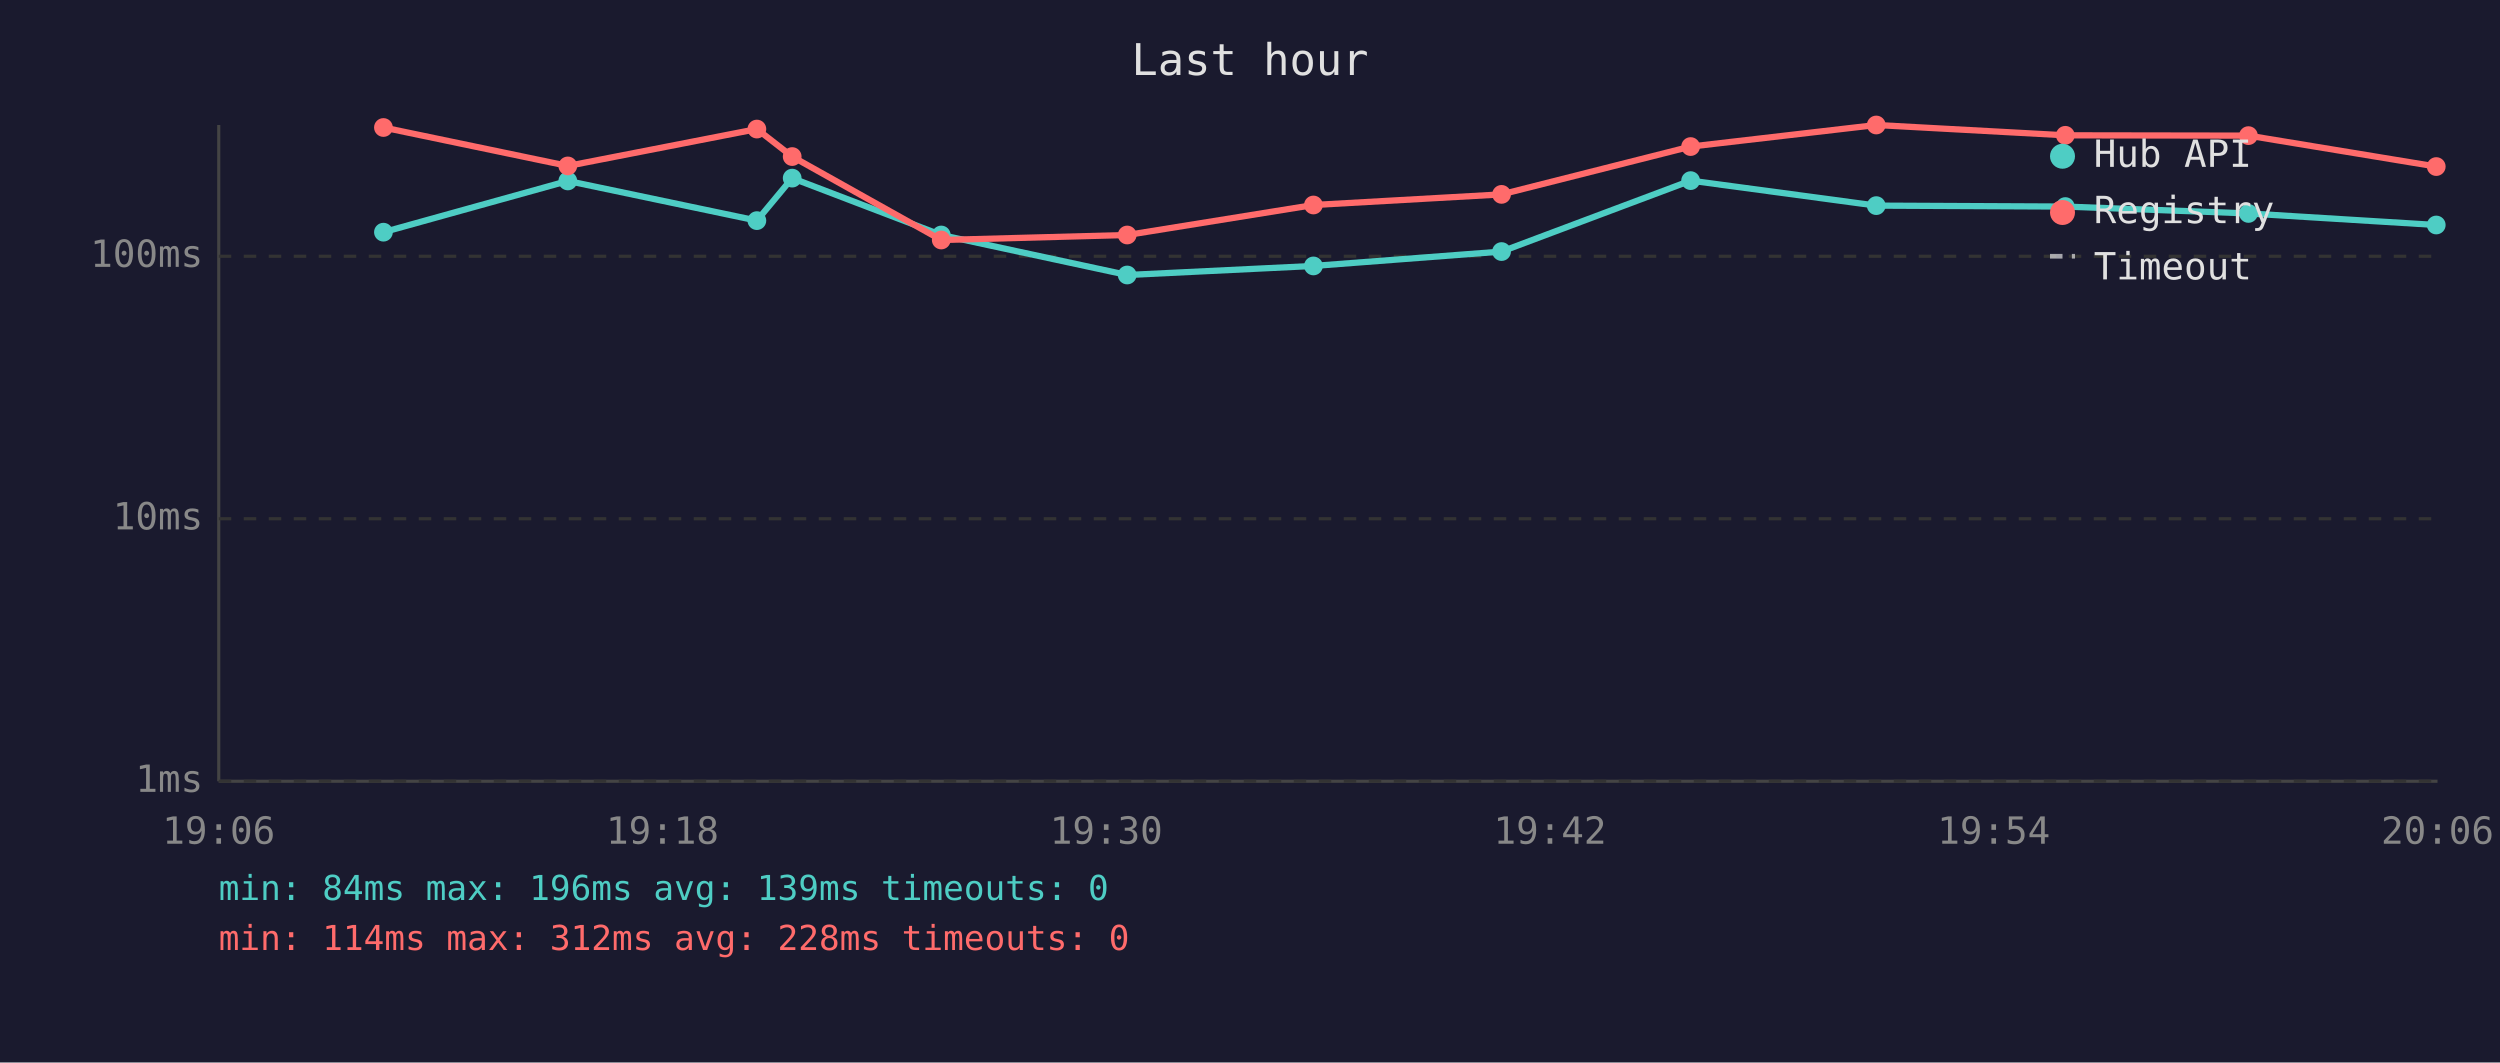
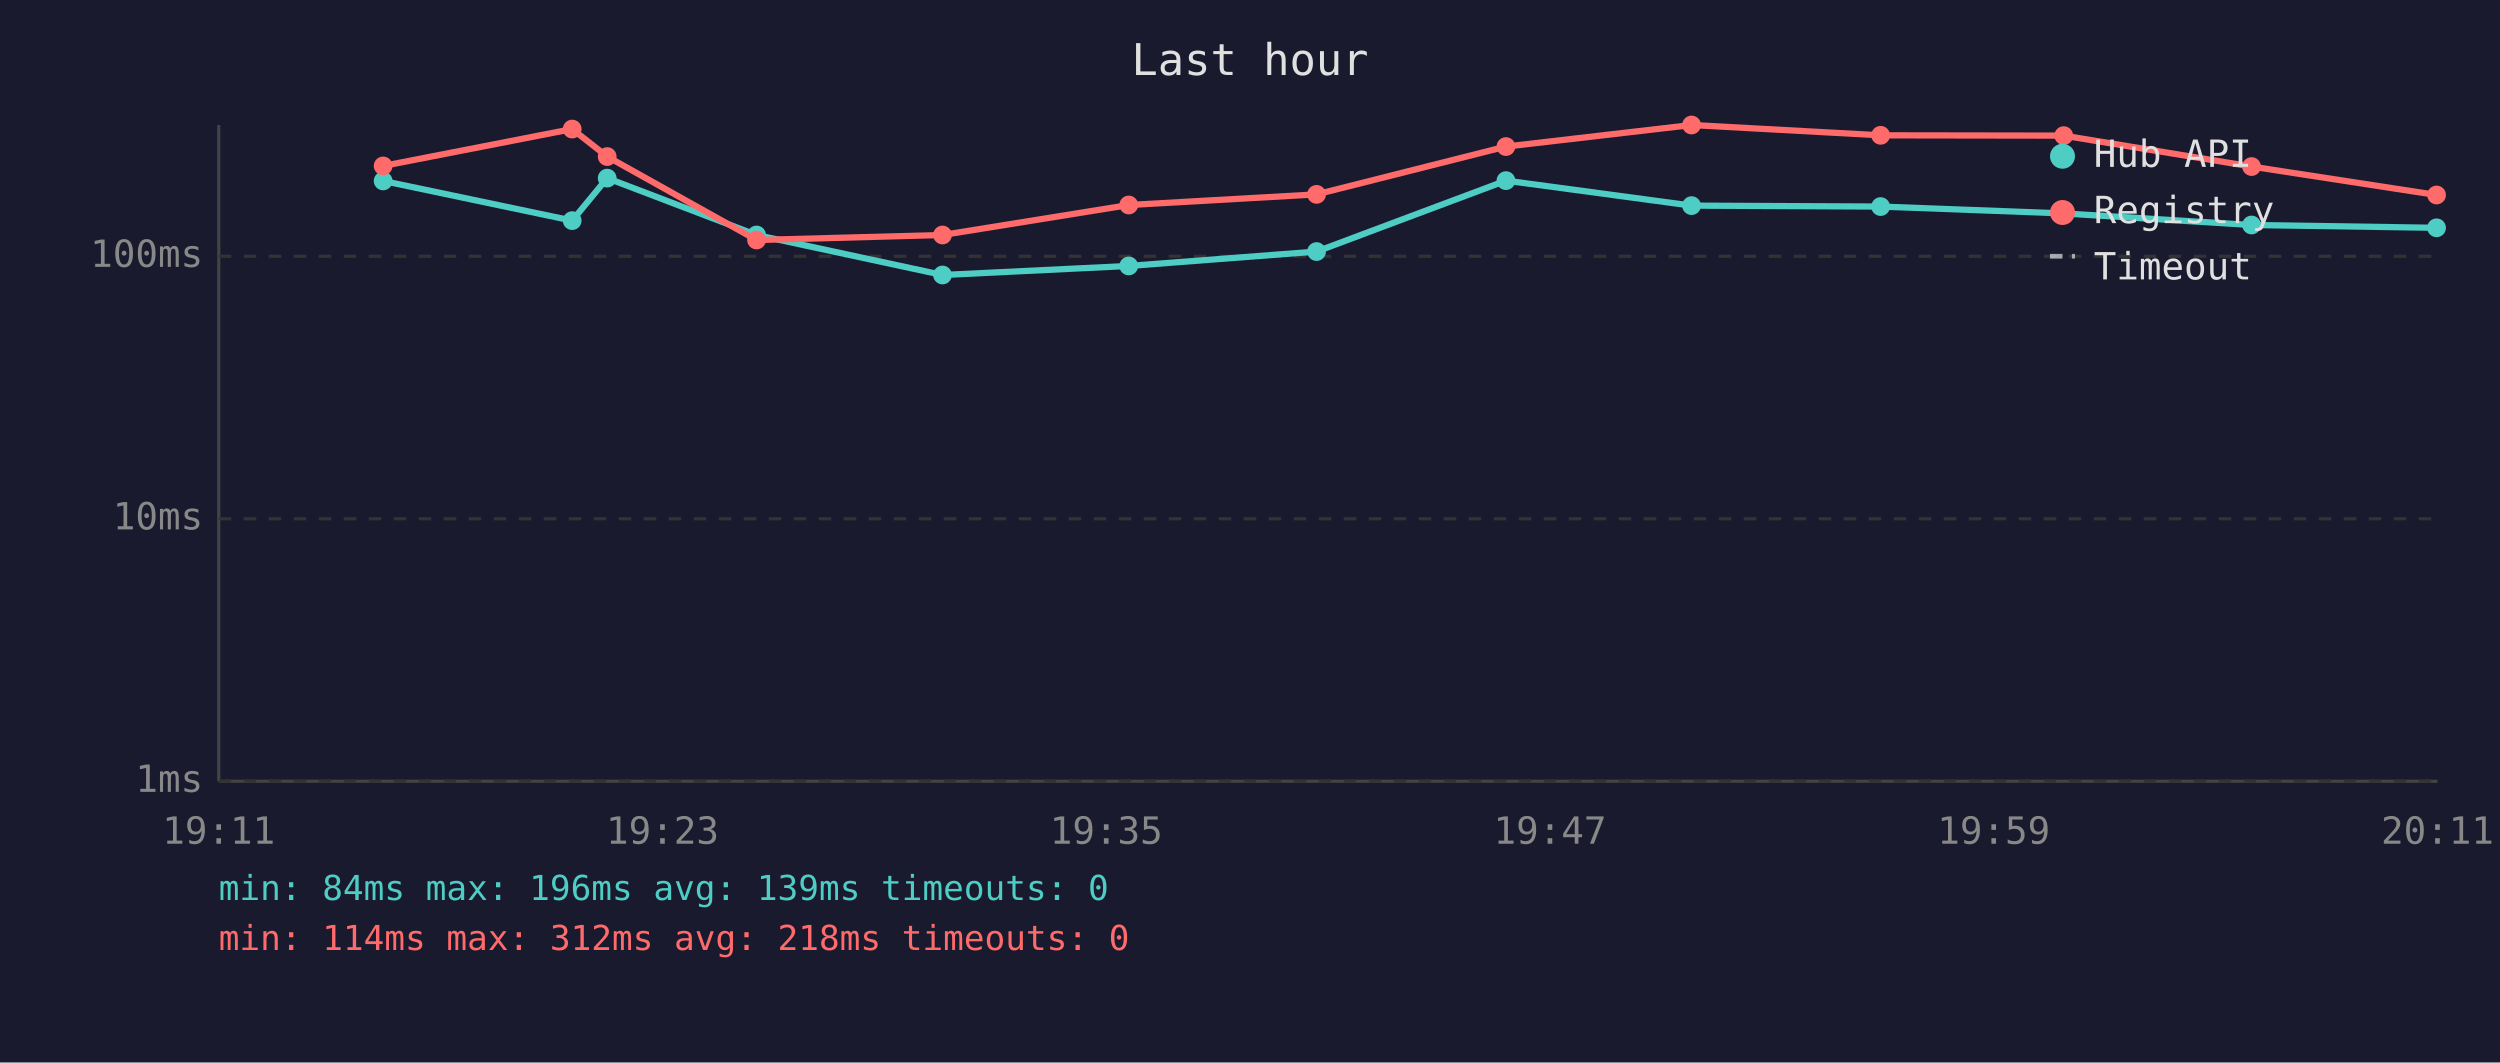
<svg xmlns="http://www.w3.org/2000/svg" viewBox="0 0 800 340" font-family="monospace" font-size="12">
  <rect width="800" height="340" fill="#1a1a2e" />
  <text x="400" y="24" fill="#e0e0e0" font-size="14" text-anchor="middle">Last hour</text>
  <line x1="70" y1="40" x2="70" y2="250" stroke="#444" stroke-width="1" />
  <line x1="70" y1="250" x2="780" y2="250" stroke="#444" stroke-width="1" />
  <line x1="70" y1="250" x2="780" y2="250" stroke="#333" stroke-width="1" stroke-dasharray="4" />
  <text x="65" y="250" fill="#888" text-anchor="end" dominant-baseline="middle">1ms</text>
  <line x1="70" y1="166" x2="780" y2="166" stroke="#333" stroke-width="1" stroke-dasharray="4" />
  <text x="65" y="166" fill="#888" text-anchor="end" dominant-baseline="middle">10ms</text>
  <line x1="70" y1="82" x2="780" y2="82" stroke="#333" stroke-width="1" stroke-dasharray="4" />
  <text x="65" y="82" fill="#888" text-anchor="end" dominant-baseline="middle">100ms</text>
-   <text x="70" y="270" fill="#888" text-anchor="middle">19:06</text>
-   <text x="212" y="270" fill="#888" text-anchor="middle">19:18</text>
-   <text x="354" y="270" fill="#888" text-anchor="middle">19:30</text>
-   <text x="496" y="270" fill="#888" text-anchor="middle">19:42</text>
-   <text x="638" y="270" fill="#888" text-anchor="middle">19:54</text>
-   <text x="780" y="270" fill="#888" text-anchor="middle">20:06</text>
-   <polyline points="122.7,74.3 181.7,57.9 242.2,70.6 253.5,57.0 301.2,75.2 360.7,88.0 420.3,85.1 480.5,80.5 541.0,57.8 600.4,65.8 660.9,66.1 719.5,68.3 779.6,72.0" fill="none" stroke="#4ecdc4" stroke-width="2" opacity="1" />
-   <circle cx="122.7" cy="74.3" r="3" fill="#4ecdc4" />
-   <circle cx="181.7" cy="57.9" r="3" fill="#4ecdc4" />
-   <circle cx="242.2" cy="70.6" r="3" fill="#4ecdc4" />
-   <circle cx="253.5" cy="57.0" r="3" fill="#4ecdc4" />
-   <circle cx="301.2" cy="75.2" r="3" fill="#4ecdc4" />
-   <circle cx="360.7" cy="88.0" r="3" fill="#4ecdc4" />
-   <circle cx="420.3" cy="85.1" r="3" fill="#4ecdc4" />
-   <circle cx="480.5" cy="80.5" r="3" fill="#4ecdc4" />
-   <circle cx="541.0" cy="57.8" r="3" fill="#4ecdc4" />
-   <circle cx="600.4" cy="65.8" r="3" fill="#4ecdc4" />
-   <circle cx="660.9" cy="66.1" r="3" fill="#4ecdc4" />
-   <circle cx="719.5" cy="68.3" r="3" fill="#4ecdc4" />
-   <circle cx="779.6" cy="72.0" r="3" fill="#4ecdc4" />
-   <polyline points="122.7,40.8 181.7,53.1 242.2,41.3 253.5,50.1 301.2,76.8 360.7,75.2 420.3,65.6 480.5,62.2 541.0,46.9 600.4,40.0 660.9,43.3 719.5,43.4 779.6,53.3" fill="none" stroke="#ff6b6b" stroke-width="2" opacity="1" />
-   <circle cx="122.7" cy="40.8" r="3" fill="#ff6b6b" />
-   <circle cx="181.7" cy="53.1" r="3" fill="#ff6b6b" />
-   <circle cx="242.2" cy="41.3" r="3" fill="#ff6b6b" />
-   <circle cx="253.5" cy="50.1" r="3" fill="#ff6b6b" />
-   <circle cx="301.2" cy="76.8" r="3" fill="#ff6b6b" />
-   <circle cx="360.7" cy="75.2" r="3" fill="#ff6b6b" />
-   <circle cx="420.3" cy="65.6" r="3" fill="#ff6b6b" />
-   <circle cx="480.5" cy="62.2" r="3" fill="#ff6b6b" />
-   <circle cx="541.0" cy="46.9" r="3" fill="#ff6b6b" />
-   <circle cx="600.4" cy="40.0" r="3" fill="#ff6b6b" />
-   <circle cx="660.9" cy="43.3" r="3" fill="#ff6b6b" />
-   <circle cx="719.5" cy="43.4" r="3" fill="#ff6b6b" />
-   <circle cx="779.6" cy="53.3" r="3" fill="#ff6b6b" />
+   <text x="70" y="270" fill="#888" text-anchor="middle">19:11</text>
+   <text x="212" y="270" fill="#888" text-anchor="middle">19:23</text>
+   <text x="354" y="270" fill="#888" text-anchor="middle">19:35</text>
+   <text x="496" y="270" fill="#888" text-anchor="middle">19:47</text>
+   <text x="638" y="270" fill="#888" text-anchor="middle">19:59</text>
+   <text x="780" y="270" fill="#888" text-anchor="middle">20:11</text>
+   <polyline points="122.6,57.9 183.1,70.6 194.3,57.0 242.1,75.2 301.6,88.0 361.2,85.1 421.3,80.5 481.9,57.8 541.3,65.8 601.8,66.1 660.4,68.3 720.5,72.0 779.7,72.9" fill="none" stroke="#4ecdc4" stroke-width="2" opacity="1" />
+   <circle cx="122.6" cy="57.9" r="3" fill="#4ecdc4" />
+   <circle cx="183.1" cy="70.6" r="3" fill="#4ecdc4" />
+   <circle cx="194.3" cy="57.0" r="3" fill="#4ecdc4" />
+   <circle cx="242.1" cy="75.2" r="3" fill="#4ecdc4" />
+   <circle cx="301.6" cy="88.0" r="3" fill="#4ecdc4" />
+   <circle cx="361.2" cy="85.1" r="3" fill="#4ecdc4" />
+   <circle cx="421.3" cy="80.5" r="3" fill="#4ecdc4" />
+   <circle cx="481.9" cy="57.8" r="3" fill="#4ecdc4" />
+   <circle cx="541.3" cy="65.8" r="3" fill="#4ecdc4" />
+   <circle cx="601.8" cy="66.1" r="3" fill="#4ecdc4" />
+   <circle cx="660.4" cy="68.3" r="3" fill="#4ecdc4" />
+   <circle cx="720.5" cy="72.0" r="3" fill="#4ecdc4" />
+   <circle cx="779.7" cy="72.9" r="3" fill="#4ecdc4" />
+   <polyline points="122.6,53.1 183.1,41.3 194.3,50.1 242.1,76.8 301.6,75.2 361.2,65.6 421.3,62.2 481.9,46.9 541.3,40.0 601.8,43.3 660.4,43.4 720.5,53.3 779.7,62.4" fill="none" stroke="#ff6b6b" stroke-width="2" opacity="1" />
+   <circle cx="122.6" cy="53.1" r="3" fill="#ff6b6b" />
+   <circle cx="183.1" cy="41.3" r="3" fill="#ff6b6b" />
+   <circle cx="194.3" cy="50.1" r="3" fill="#ff6b6b" />
+   <circle cx="242.1" cy="76.8" r="3" fill="#ff6b6b" />
+   <circle cx="301.6" cy="75.2" r="3" fill="#ff6b6b" />
+   <circle cx="361.2" cy="65.6" r="3" fill="#ff6b6b" />
+   <circle cx="421.3" cy="62.2" r="3" fill="#ff6b6b" />
+   <circle cx="481.9" cy="46.9" r="3" fill="#ff6b6b" />
+   <circle cx="541.3" cy="40.0" r="3" fill="#ff6b6b" />
+   <circle cx="601.8" cy="43.3" r="3" fill="#ff6b6b" />
+   <circle cx="660.4" cy="43.4" r="3" fill="#ff6b6b" />
+   <circle cx="720.5" cy="53.3" r="3" fill="#ff6b6b" />
+   <circle cx="779.7" cy="62.4" r="3" fill="#ff6b6b" />
  <circle cx="660" cy="50" r="4" fill="#4ecdc4" />
  <text x="670" y="50" fill="#e0e0e0" dominant-baseline="middle">Hub API</text>
  <circle cx="660" cy="68" r="4" fill="#ff6b6b" />
  <text x="670" y="68" fill="#e0e0e0" dominant-baseline="middle">Registry</text>
  <line x1="656" y1="82" x2="664" y2="82" stroke="#e0e0e0" stroke-width="1.5" stroke-dasharray="4,3" opacity="0.7" />
  <text x="670" y="86" fill="#e0e0e0" dominant-baseline="middle">Timeout</text>
  <text x="70" y="288" fill="#4ecdc4" font-size="11">min: 84ms  max: 196ms  avg: 139ms  timeouts: 0</text>
-   <text x="70" y="304" fill="#ff6b6b" font-size="11">min: 114ms  max: 312ms  avg: 228ms  timeouts: 0</text>
+   <text x="70" y="304" fill="#ff6b6b" font-size="11">min: 114ms  max: 312ms  avg: 218ms  timeouts: 0</text>
</svg>
